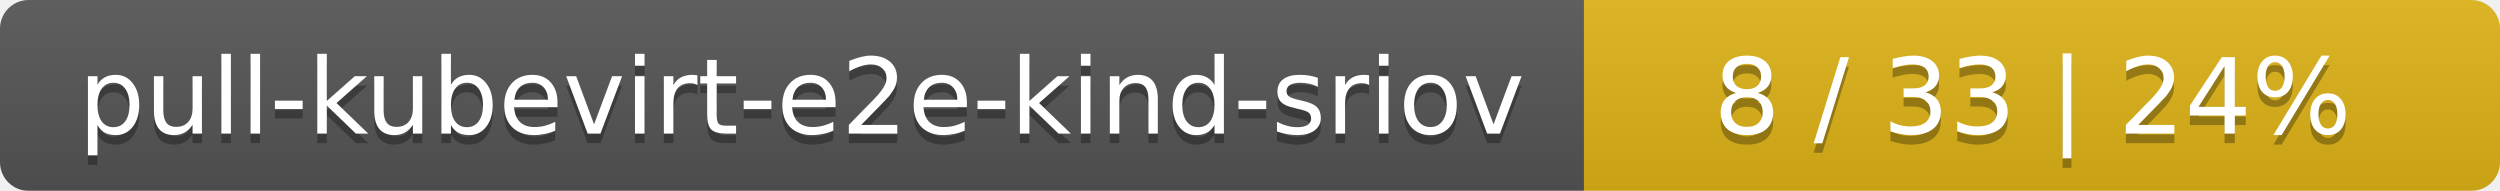
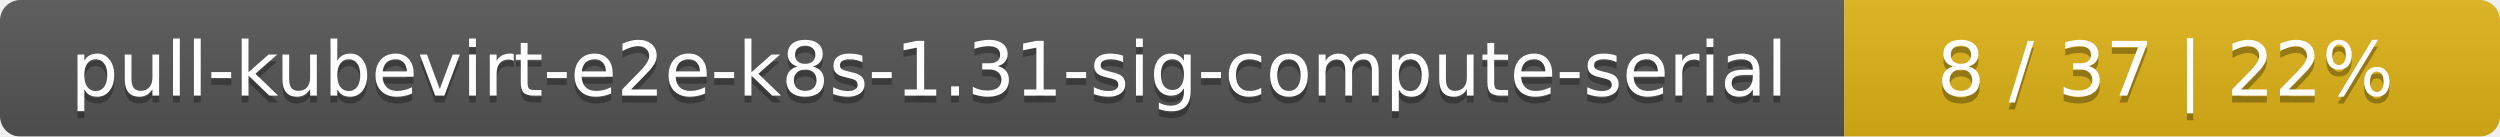
- <svg xmlns="http://www.w3.org/2000/svg" width="262" height="20">
+ <svg xmlns="http://www.w3.org/2000/svg" width="366" height="20">
  <linearGradient id="smooth" x2="0" y2="100%">
    <stop offset="0" stop-color="#bbb" stop-opacity=".1" />
    <stop offset="1" stop-opacity=".1" />
  </linearGradient>
  <mask id="round">
-     <rect width="262" height="20" rx="3" fill="#fff" />
+     <rect width="366" height="20" rx="3" fill="#fff" />
  </mask>
  <g mask="url(#round)">
-     <rect width="166" height="20" fill="#555" />
-     <rect x="166" width="96" height="20" fill="#dfb317" />
-     <rect width="262" height="20" fill="url(#smooth)" />
+     <rect width="270" height="20" fill="#555" />
+     <rect x="270" width="96" height="20" fill="#dfb317" />
+     <rect width="366" height="20" fill="url(#smooth)" />
  </g>
  <g fill="#fff" text-anchor="middle" font-family="DejaVu Sans,Verdana,Geneva,sans-serif" font-size="11">
-     <text x="84" y="15" fill="#010101" fill-opacity=".3">pull-kubevirt-e2e-kind-sriov</text>
-     <text x="84" y="14">pull-kubevirt-e2e-kind-sriov</text>
-     <text x="213" y="15" fill="#010101" fill-opacity=".3">8 / 33    |    24%</text>
-     <text x="213" y="14">8 / 33    |    24%</text>
+     <text x="136" y="15" fill="#010101" fill-opacity=".3">pull-kubevirt-e2e-k8s-1.31-sig-compute-serial</text>
+     <text x="136" y="14">pull-kubevirt-e2e-k8s-1.31-sig-compute-serial</text>
+     <text x="317" y="15" fill="#010101" fill-opacity=".3">8 / 37    |    22%</text>
+     <text x="317" y="14">8 / 37    |    22%</text>
  </g>
</svg>
